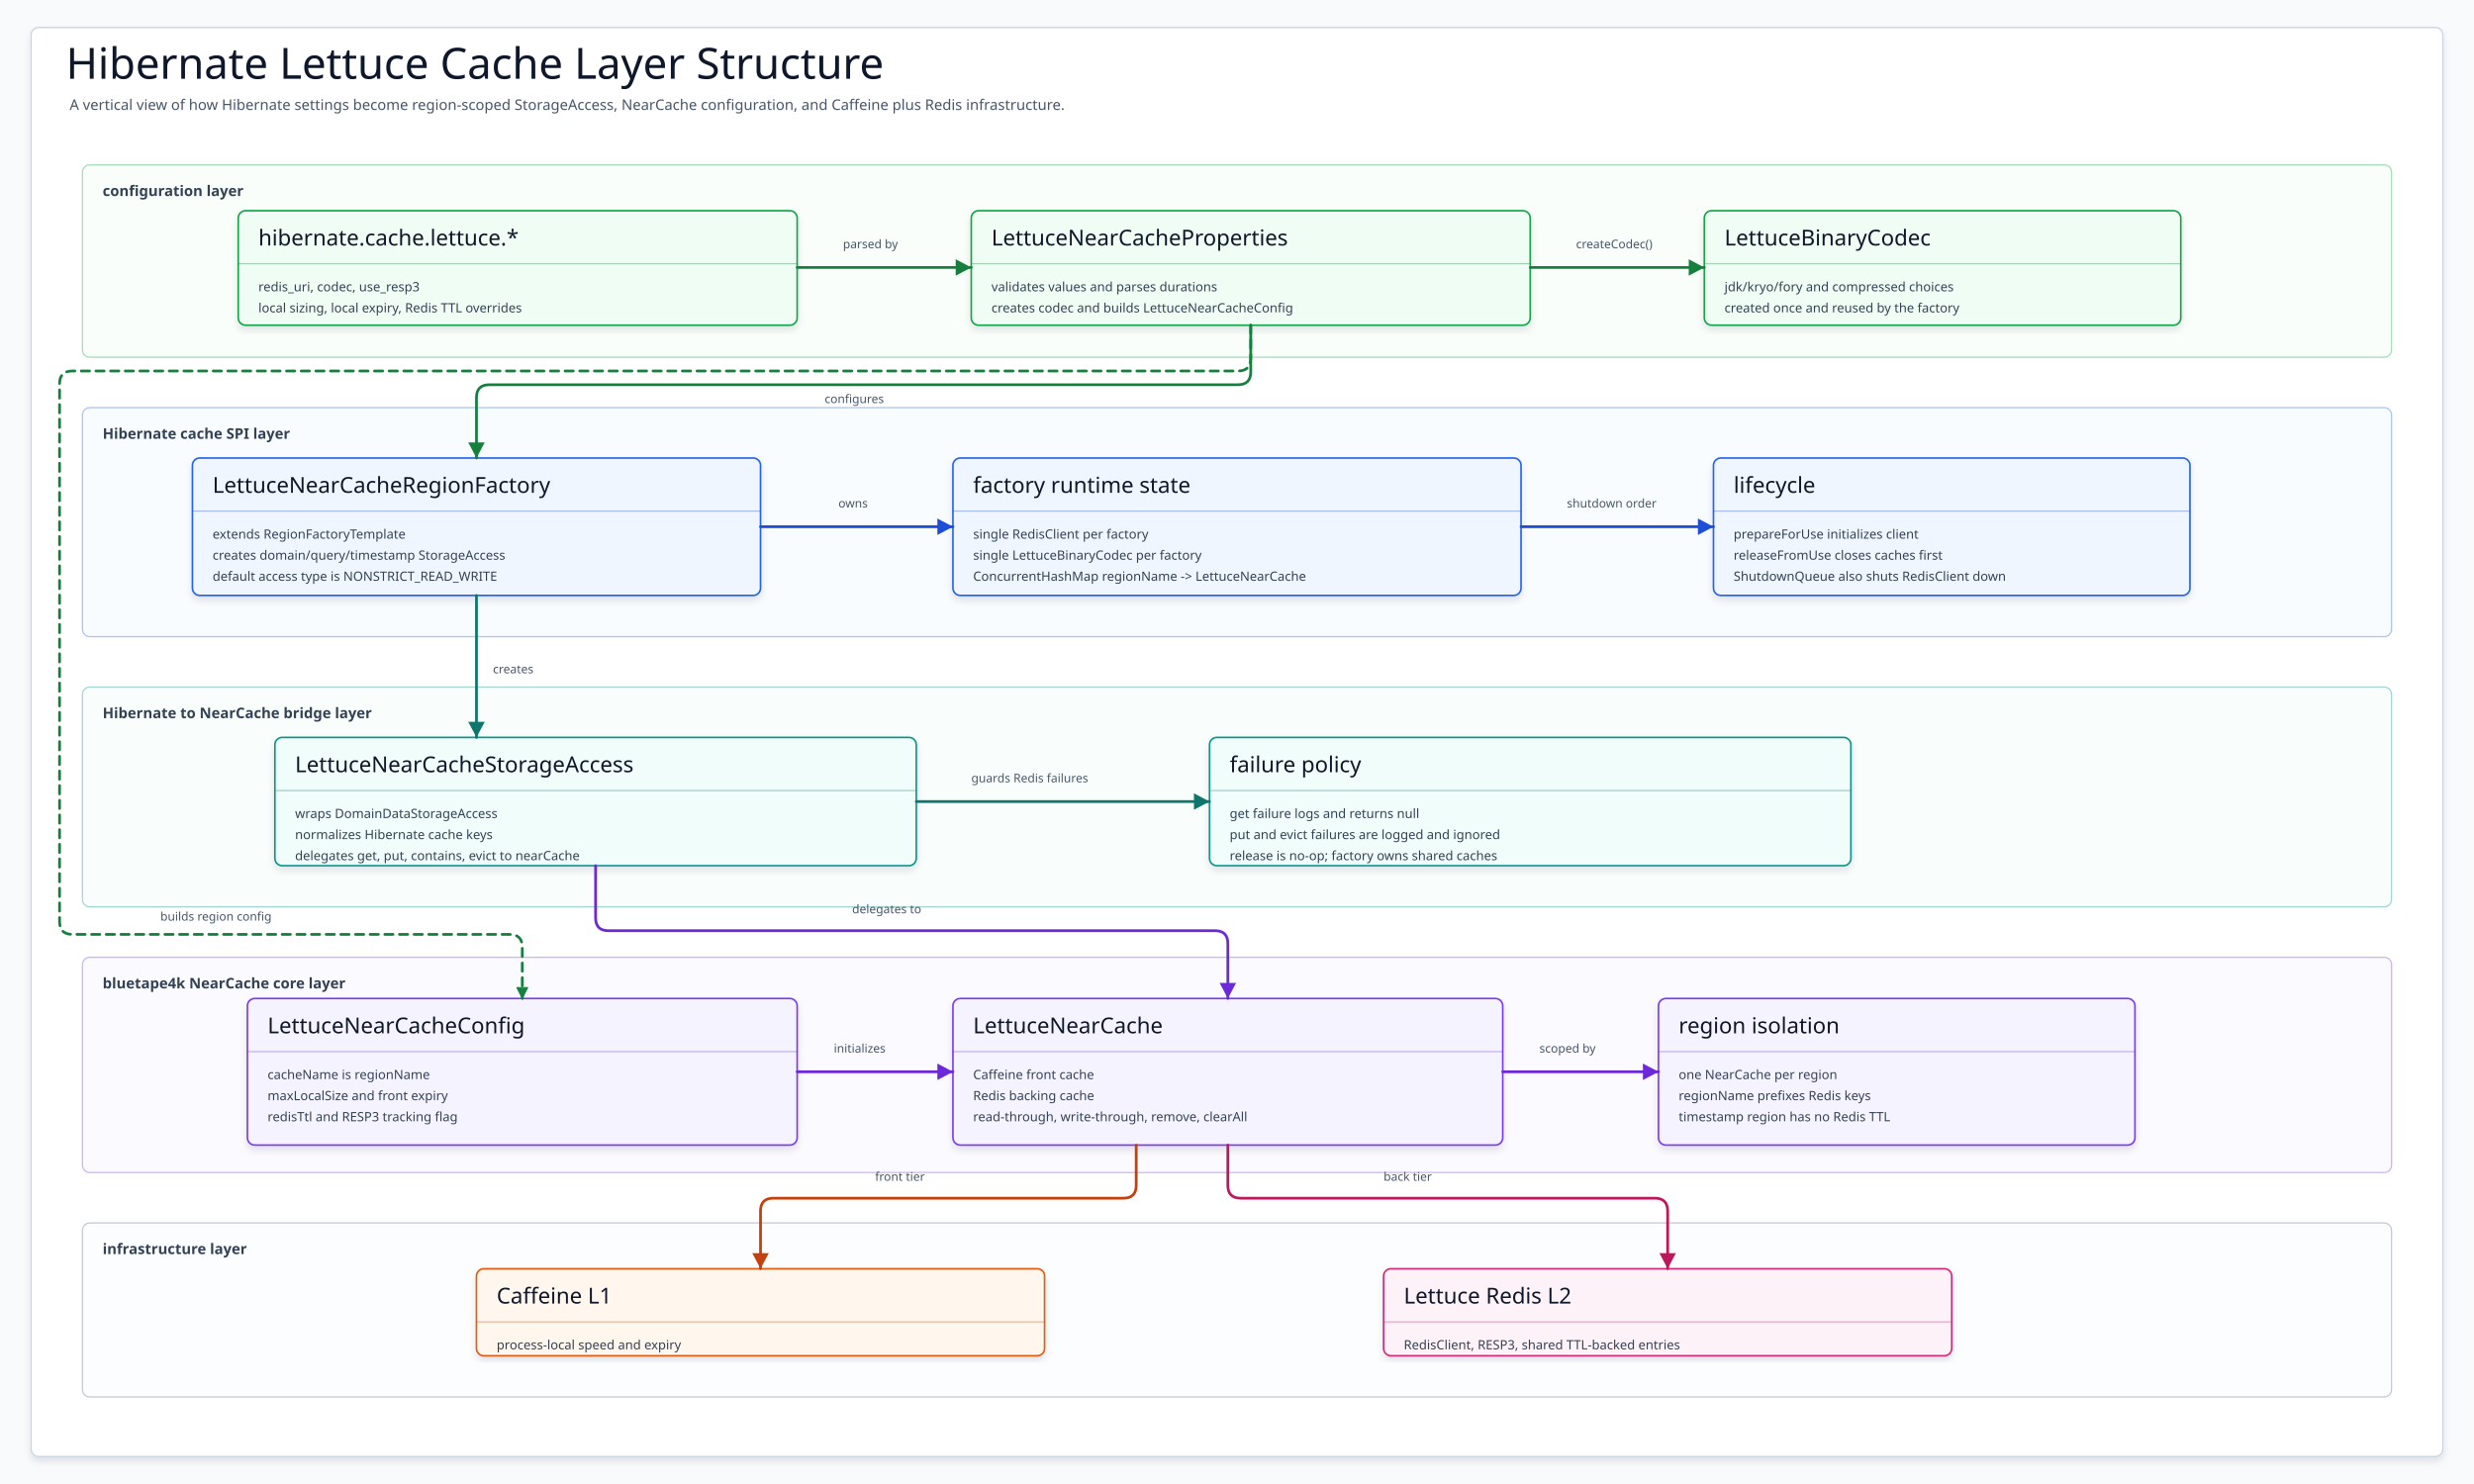
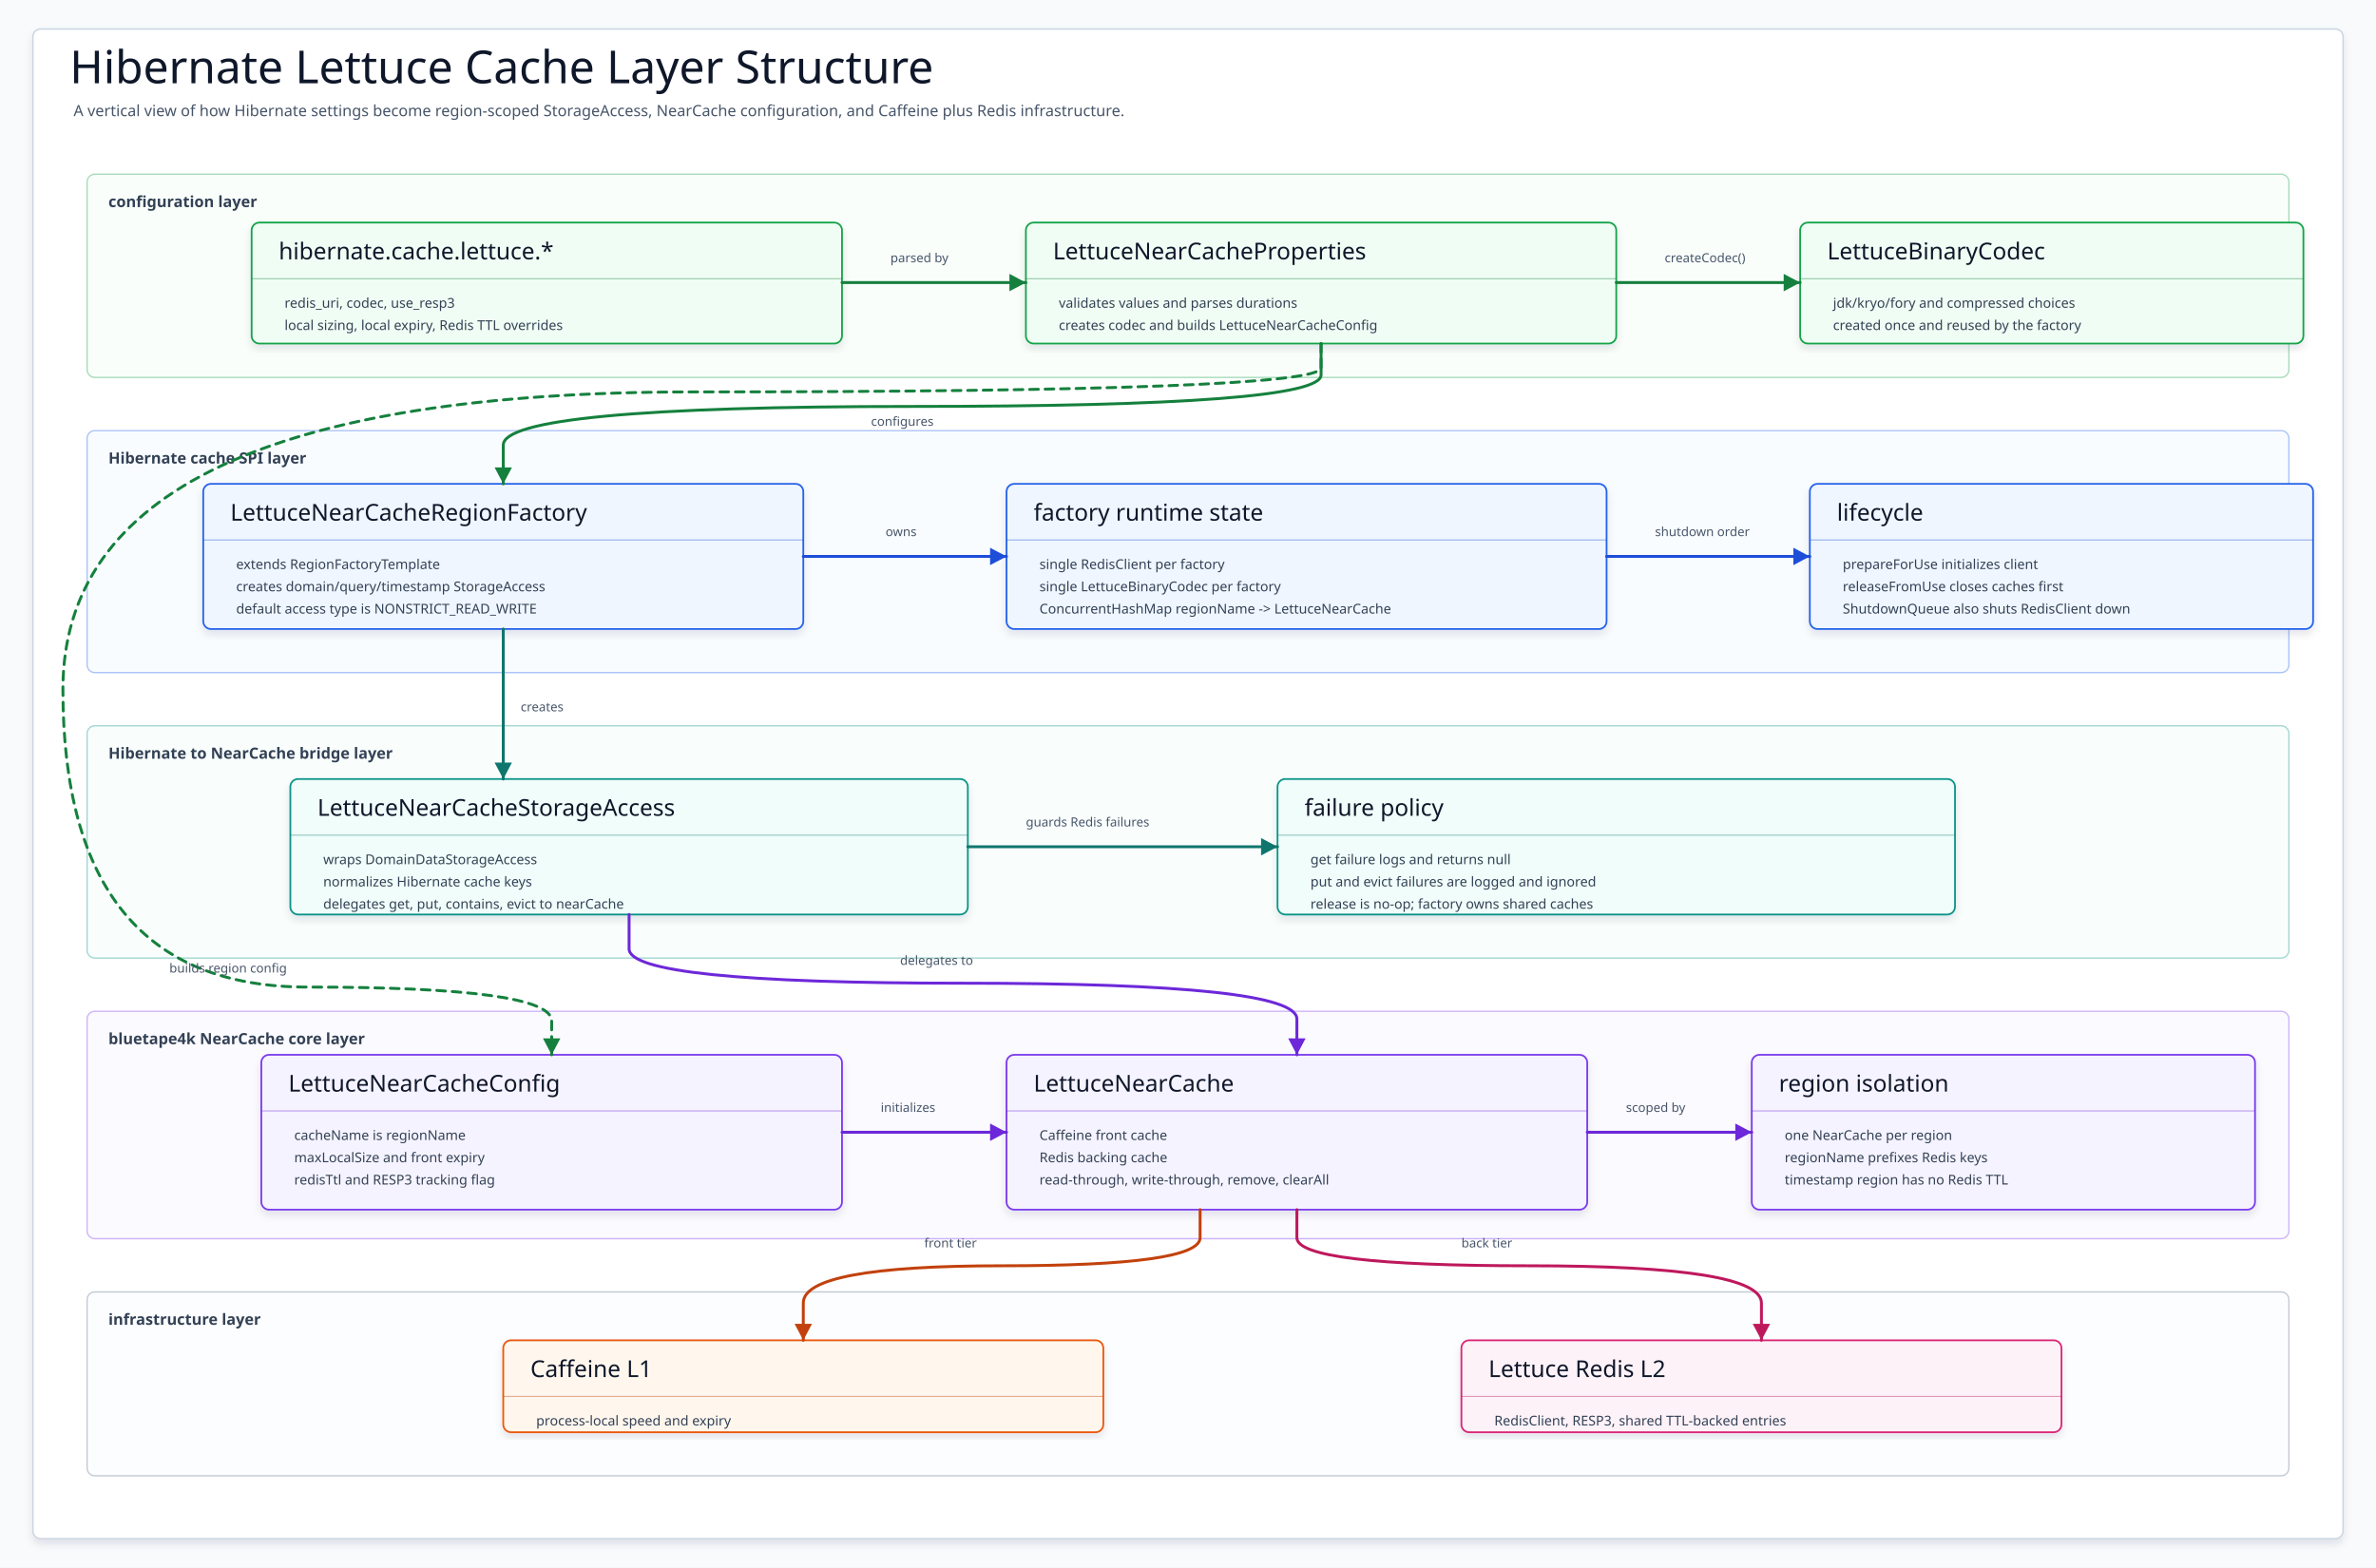
- <svg xmlns="http://www.w3.org/2000/svg" width="2700" height="1620" viewBox="0 0 2700 1620" role="img" aria-label="Hibernate Lettuce Cache Layer Structure Diagram">
+ <svg xmlns="http://www.w3.org/2000/svg" width="2455" height="1620" viewBox="0 0 2455 1620" role="img" aria-label="Hibernate Lettuce Cache Layer Structure Diagram" data-intent="Hibernate settings are parsed into region-specific Lettuce NearCache configuration, then the RegionFactory creates StorageAccess bridges that delegate between Caffeine L1 and Redis L2." data-evidence="cache/hibernate-cache-lettuce/README.md,cache/hibernate-cache-lettuce/src/main/kotlin/io/bluetape4k/hibernate/cache/lettuce/LettuceNearCacheRegionFactory.kt" data-source-read="cache/hibernate-cache-lettuce/README.md; cache/hibernate-cache-lettuce/src/main/kotlin/io/bluetape4k/hibernate/cache/lettuce/LettuceNearCacheStorageAccess.kt">
  <defs>
    <filter id="shadow" x="-8%" y="-8%" width="116%" height="116%">
      <feDropShadow dx="0" dy="5" stdDeviation="4" flood-color="#0F172A" flood-opacity="0.10" />
    </filter>
    <marker id="arrow-teal" markerWidth="22" markerHeight="22" refX="19" refY="11" orient="auto" markerUnits="userSpaceOnUse">
-       <path stroke-dasharray="none" d="M 2 2 L 19 11 L 2 20 Z" fill="#0F766E" style="stroke-dasharray:none" />
+       <path d="M 2 2 L 19 11 L 2 20 Z" fill="#0F766E" />
    </marker>
    <marker id="arrow-blue" markerWidth="22" markerHeight="22" refX="19" refY="11" orient="auto" markerUnits="userSpaceOnUse">
-       <path stroke-dasharray="none" d="M 2 2 L 19 11 L 2 20 Z" fill="#1D4ED8" style="stroke-dasharray:none" />
+       <path d="M 2 2 L 19 11 L 2 20 Z" fill="#1D4ED8" />
    </marker>
    <marker id="arrow-green" markerWidth="22" markerHeight="22" refX="19" refY="11" orient="auto" markerUnits="userSpaceOnUse">
-       <path stroke-dasharray="none" d="M 2 2 L 19 11 L 2 20 Z" fill="#15803D" style="stroke-dasharray:none" />
+       <path d="M 2 2 L 19 11 L 2 20 Z" fill="#15803D" />
    </marker>
    <marker id="arrow-amber" markerWidth="22" markerHeight="22" refX="19" refY="11" orient="auto" markerUnits="userSpaceOnUse">
-       <path stroke-dasharray="none" d="M 2 2 L 19 11 L 2 20 Z" fill="#C2410C" style="stroke-dasharray:none" />
+       <path d="M 2 2 L 19 11 L 2 20 Z" fill="#C2410C" />
    </marker>
    <marker id="arrow-pink" markerWidth="22" markerHeight="22" refX="19" refY="11" orient="auto" markerUnits="userSpaceOnUse">
-       <path stroke-dasharray="none" d="M 2 2 L 19 11 L 2 20 Z" fill="#BE185D" style="stroke-dasharray:none" />
+       <path d="M 2 2 L 19 11 L 2 20 Z" fill="#BE185D" />
    </marker>
    <marker id="arrow-slate" markerWidth="22" markerHeight="22" refX="19" refY="11" orient="auto" markerUnits="userSpaceOnUse">
-       <path stroke-dasharray="none" d="M 2 2 L 19 11 L 2 20 Z" fill="#475569" style="stroke-dasharray:none" />
+       <path d="M 2 2 L 19 11 L 2 20 Z" fill="#475569" />
    </marker>
    <marker id="arrow-violet" markerWidth="22" markerHeight="22" refX="19" refY="11" orient="auto" markerUnits="userSpaceOnUse">
-       <path stroke-dasharray="none" d="M 2 2 L 19 11 L 2 20 Z" fill="#6D28D9" style="stroke-dasharray:none" />
+       <path d="M 2 2 L 19 11 L 2 20 Z" fill="#6D28D9" />
    </marker>
    <style>
    svg{font-family:"Architects Daughter","Comic Mono","Comic Sans MS",ui-sans-serif,system-ui,sans-serif}
    .canvas{fill:#F8FAFC}.frame{fill:#FFFFFF;stroke:#CBD5E1;stroke-width:1.5;filter:url(#shadow)}
    .title{font-family:"Architects Daughter";font-size:47px;fill:#0F172A}.subtitle{font-family:"Comic Mono";font-size:16px;fill:#475569}
    .band{stroke-width:1.4;opacity:.38}.bandLabel{font-family:"Comic Mono";font-size:16px;font-weight:700;fill:#334155}
    .card{stroke-width:1.8;filter:url(#shadow)}.cardTitle{font-family:"Architects Daughter";font-size:24px;fill:#0F172A}
    .body{font-family:"Comic Mono";font-size:14px;fill:#334155}.divider{stroke-width:1.1;opacity:.42}
    .edge{fill:none;stroke-width:3;stroke-linecap:round;stroke-linejoin:round}.dashed{stroke-dasharray:9 7}.edgeLabel{font-family:"Comic Mono";font-size:13px;fill:#475569}
  </style>
  </defs>
-   <rect class="canvas" width="2700" height="1620" />
-   <rect class="frame" x="34" y="30" width="2632" height="1560" rx="8" />
+   <rect class="canvas" width="2455" height="1620" />
+   <rect class="frame" x="34" y="30" width="2387" height="1560" rx="8" />
  <text class="title" x="72" y="86">Hibernate Lettuce Cache Layer Structure</text>
  <text class="subtitle" x="76" y="120">A vertical view of how Hibernate settings become region-scoped StorageAccess, NearCache configuration, and Caffeine plus Redis infrastructure.</text>
  <g id="ConfigLayer">
-     <rect class="band" x="90" y="180" width="2520" height="210" rx="8" fill="#F0FDF4" stroke="#16A34A" />
+     <rect class="band" x="90" y="180" width="2275" height="210" rx="8" fill="#F0FDF4" stroke="#16A34A" />
    <text class="bandLabel" x="112" y="214">configuration layer</text>
  </g>
  <g id="HibernateProps">
    <rect class="card" x="260" y="230" width="610" height="125" rx="8" fill="#F0FDF4" stroke="#16A34A" />
-     <text class="cardTitle" x="282" y="268">hibernate.cache.lettuce.*</text>
+     <text class="cardTitle" x="288" y="268">hibernate.cache.lettuce.*</text>
    <path class="divider" d="M260 288H870" stroke="#15803D" />
-     <text class="body" x="282" y="318">redis_uri, codec, use_resp3</text>
-     <text class="body" x="282" y="341">local sizing, local expiry, Redis TTL overrides</text>
+     <text class="body" x="294" y="318">redis_uri, codec, use_resp3</text>
+     <text class="body" x="294" y="341">local sizing, local expiry, Redis TTL overrides</text>
  </g>
  <g id="Properties">
    <rect class="card" x="1060" y="230" width="610" height="125" rx="8" fill="#F0FDF4" stroke="#16A34A" />
-     <text class="cardTitle" x="1082" y="268">LettuceNearCacheProperties</text>
+     <text class="cardTitle" x="1088" y="268">LettuceNearCacheProperties</text>
    <path class="divider" d="M1060 288H1670" stroke="#15803D" />
-     <text class="body" x="1082" y="318">validates values and parses durations</text>
-     <text class="body" x="1082" y="341">creates codec and builds LettuceNearCacheConfig</text>
+     <text class="body" x="1094" y="318">validates values and parses durations</text>
+     <text class="body" x="1094" y="341">creates codec and builds LettuceNearCacheConfig</text>
  </g>
  <g id="Codec">
    <rect class="card" x="1860" y="230" width="520" height="125" rx="8" fill="#F0FDF4" stroke="#16A34A" />
-     <text class="cardTitle" x="1882" y="268">LettuceBinaryCodec</text>
+     <text class="cardTitle" x="1888" y="268">LettuceBinaryCodec</text>
    <path class="divider" d="M1860 288H2380" stroke="#15803D" />
-     <text class="body" x="1882" y="318">jdk/kryo/fory and compressed choices</text>
-     <text class="body" x="1882" y="341">created once and reused by the factory</text>
+     <text class="body" x="1894" y="318">jdk/kryo/fory and compressed choices</text>
+     <text class="body" x="1894" y="341">created once and reused by the factory</text>
  </g>
  <g id="HibernateLayer">
-     <rect class="band" x="90" y="445" width="2520" height="250" rx="8" fill="#EFF6FF" stroke="#2563EB" />
+     <rect class="band" x="90" y="445" width="2275" height="250" rx="8" fill="#EFF6FF" stroke="#2563EB" />
    <text class="bandLabel" x="112" y="479">Hibernate cache SPI layer</text>
  </g>
  <g id="RegionFactory">
    <rect class="card" x="210" y="500" width="620" height="150" rx="8" fill="#EFF6FF" stroke="#2563EB" />
-     <text class="cardTitle" x="232" y="538">LettuceNearCacheRegionFactory</text>
+     <text class="cardTitle" x="238" y="538">LettuceNearCacheRegionFactory</text>
    <path class="divider" d="M210 558H830" stroke="#1D4ED8" />
-     <text class="body" x="232" y="588">extends RegionFactoryTemplate</text>
-     <text class="body" x="232" y="611">creates domain/query/timestamp StorageAccess</text>
-     <text class="body" x="232" y="634">default access type is NONSTRICT_READ_WRITE</text>
+     <text class="body" x="244" y="588">extends RegionFactoryTemplate</text>
+     <text class="body" x="244" y="611">creates domain/query/timestamp StorageAccess</text>
+     <text class="body" x="244" y="634">default access type is NONSTRICT_READ_WRITE</text>
  </g>
  <g id="FactoryState">
    <rect class="card" x="1040" y="500" width="620" height="150" rx="8" fill="#EFF6FF" stroke="#2563EB" />
-     <text class="cardTitle" x="1062" y="538">factory runtime state</text>
+     <text class="cardTitle" x="1068" y="538">factory runtime state</text>
    <path class="divider" d="M1040 558H1660" stroke="#1D4ED8" />
-     <text class="body" x="1062" y="588">single RedisClient per factory</text>
-     <text class="body" x="1062" y="611">single LettuceBinaryCodec per factory</text>
-     <text class="body" x="1062" y="634">ConcurrentHashMap regionName -&gt; LettuceNearCache</text>
+     <text class="body" x="1074" y="588">single RedisClient per factory</text>
+     <text class="body" x="1074" y="611">single LettuceBinaryCodec per factory</text>
+     <text class="body" x="1074" y="634">ConcurrentHashMap regionName -&gt; LettuceNearCache</text>
  </g>
  <g id="Lifecycle">
    <rect class="card" x="1870" y="500" width="520" height="150" rx="8" fill="#EFF6FF" stroke="#2563EB" />
-     <text class="cardTitle" x="1892" y="538">lifecycle</text>
+     <text class="cardTitle" x="1898" y="538">lifecycle</text>
    <path class="divider" d="M1870 558H2390" stroke="#1D4ED8" />
-     <text class="body" x="1892" y="588">prepareForUse initializes client</text>
-     <text class="body" x="1892" y="611">releaseFromUse closes caches first</text>
-     <text class="body" x="1892" y="634">ShutdownQueue also shuts RedisClient down</text>
+     <text class="body" x="1904" y="588">prepareForUse initializes client</text>
+     <text class="body" x="1904" y="611">releaseFromUse closes caches first</text>
+     <text class="body" x="1904" y="634">ShutdownQueue also shuts RedisClient down</text>
  </g>
  <g id="BridgeLayer">
-     <rect class="band" x="90" y="750" width="2520" height="240" rx="8" fill="#F0FDFA" stroke="#0D9488" />
+     <rect class="band" x="90" y="750" width="2275" height="240" rx="8" fill="#F0FDFA" stroke="#0D9488" />
    <text class="bandLabel" x="112" y="784">Hibernate to NearCache bridge layer</text>
  </g>
  <g id="StorageAccess">
    <rect class="card" x="300" y="805" width="700" height="140" rx="8" fill="#F0FDFA" stroke="#0D9488" />
-     <text class="cardTitle" x="322" y="843">LettuceNearCacheStorageAccess</text>
+     <text class="cardTitle" x="328" y="843">LettuceNearCacheStorageAccess</text>
    <path class="divider" d="M300 863H1000" stroke="#0F766E" />
-     <text class="body" x="322" y="893">wraps DomainDataStorageAccess</text>
-     <text class="body" x="322" y="916">normalizes Hibernate cache keys</text>
-     <text class="body" x="322" y="939">delegates get, put, contains, evict to nearCache</text>
+     <text class="body" x="334" y="893">wraps DomainDataStorageAccess</text>
+     <text class="body" x="334" y="916">normalizes Hibernate cache keys</text>
+     <text class="body" x="334" y="939">delegates get, put, contains, evict to nearCache</text>
  </g>
  <g id="FailurePolicy">
    <rect class="card" x="1320" y="805" width="700" height="140" rx="8" fill="#F0FDFA" stroke="#0D9488" />
-     <text class="cardTitle" x="1342" y="843">failure policy</text>
+     <text class="cardTitle" x="1348" y="843">failure policy</text>
    <path class="divider" d="M1320 863H2020" stroke="#0F766E" />
-     <text class="body" x="1342" y="893">get failure logs and returns null</text>
-     <text class="body" x="1342" y="916">put and evict failures are logged and ignored</text>
-     <text class="body" x="1342" y="939">release is no-op; factory owns shared caches</text>
+     <text class="body" x="1354" y="893">get failure logs and returns null</text>
+     <text class="body" x="1354" y="916">put and evict failures are logged and ignored</text>
+     <text class="body" x="1354" y="939">release is no-op; factory owns shared caches</text>
  </g>
  <g id="NearCacheLayer">
-     <rect class="band" x="90" y="1045" width="2520" height="235" rx="8" fill="#F5F3FF" stroke="#7C3AED" />
+     <rect class="band" x="90" y="1045" width="2275" height="235" rx="8" fill="#F5F3FF" stroke="#7C3AED" />
    <text class="bandLabel" x="112" y="1079">bluetape4k NearCache core layer</text>
  </g>
  <g id="NearCacheConfig">
    <rect class="card" x="270" y="1090" width="600" height="160" rx="8" fill="#F5F3FF" stroke="#7C3AED" />
-     <text class="cardTitle" x="292" y="1128">LettuceNearCacheConfig</text>
+     <text class="cardTitle" x="298" y="1128">LettuceNearCacheConfig</text>
    <path class="divider" d="M270 1148H870" stroke="#6D28D9" />
-     <text class="body" x="292" y="1178">cacheName is regionName</text>
-     <text class="body" x="292" y="1201">maxLocalSize and front expiry</text>
-     <text class="body" x="292" y="1224">redisTtl and RESP3 tracking flag</text>
+     <text class="body" x="304" y="1178">cacheName is regionName</text>
+     <text class="body" x="304" y="1201">maxLocalSize and front expiry</text>
+     <text class="body" x="304" y="1224">redisTtl and RESP3 tracking flag</text>
  </g>
  <g id="NearCache">
    <rect class="card" x="1040" y="1090" width="600" height="160" rx="8" fill="#F5F3FF" stroke="#7C3AED" />
-     <text class="cardTitle" x="1062" y="1128">LettuceNearCache</text>
+     <text class="cardTitle" x="1068" y="1128">LettuceNearCache</text>
    <path class="divider" d="M1040 1148H1640" stroke="#6D28D9" />
-     <text class="body" x="1062" y="1178">Caffeine front cache</text>
-     <text class="body" x="1062" y="1201">Redis backing cache</text>
-     <text class="body" x="1062" y="1224">read-through, write-through, remove, clearAll</text>
+     <text class="body" x="1074" y="1178">Caffeine front cache</text>
+     <text class="body" x="1074" y="1201">Redis backing cache</text>
+     <text class="body" x="1074" y="1224">read-through, write-through, remove, clearAll</text>
  </g>
  <g id="RegionIsolation">
    <rect class="card" x="1810" y="1090" width="520" height="160" rx="8" fill="#F5F3FF" stroke="#7C3AED" />
-     <text class="cardTitle" x="1832" y="1128">region isolation</text>
+     <text class="cardTitle" x="1838" y="1128">region isolation</text>
    <path class="divider" d="M1810 1148H2330" stroke="#6D28D9" />
-     <text class="body" x="1832" y="1178">one NearCache per region</text>
-     <text class="body" x="1832" y="1201">regionName prefixes Redis keys</text>
-     <text class="body" x="1832" y="1224">timestamp region has no Redis TTL</text>
+     <text class="body" x="1844" y="1178">one NearCache per region</text>
+     <text class="body" x="1844" y="1201">regionName prefixes Redis keys</text>
+     <text class="body" x="1844" y="1224">timestamp region has no Redis TTL</text>
  </g>
  <g id="InfraLayer">
-     <rect class="band" x="90" y="1335" width="2520" height="190" rx="8" fill="#F8FAFC" stroke="#64748B" />
+     <rect class="band" x="90" y="1335" width="2275" height="190" rx="8" fill="#F8FAFC" stroke="#64748B" />
    <text class="bandLabel" x="112" y="1369">infrastructure layer</text>
  </g>
  <g id="Caffeine">
    <rect class="card" x="520" y="1385" width="620" height="95" rx="8" fill="#FFF7ED" stroke="#EA580C" />
-     <text class="cardTitle" x="542" y="1423">Caffeine L1</text>
+     <text class="cardTitle" x="548" y="1423">Caffeine L1</text>
    <path class="divider" d="M520 1443H1140" stroke="#C2410C" />
-     <text class="body" x="542" y="1473">process-local speed and expiry</text>
+     <text class="body" x="554" y="1473">process-local speed and expiry</text>
  </g>
  <g id="LettuceRedis">
    <rect class="card" x="1510" y="1385" width="620" height="95" rx="8" fill="#FDF2F8" stroke="#DB2777" />
-     <text class="cardTitle" x="1532" y="1423">Lettuce Redis L2</text>
+     <text class="cardTitle" x="1538" y="1423">Lettuce Redis L2</text>
    <path class="divider" d="M1510 1443H2130" stroke="#BE185D" />
-     <text class="body" x="1532" y="1473">RedisClient, RESP3, shared TTL-backed entries</text>
+     <text class="body" x="1544" y="1473">RedisClient, RESP3, shared TTL-backed entries</text>
  </g>
  <g data-from="HibernateProps" data-to="Properties">
    <path class="edge " d="M870 292 L1060 292" stroke="#15803D" marker-end="url(#arrow-green)" />
    <text class="edgeLabel" x="920" y="271">parsed by</text>
  </g>
  <g data-from="Properties" data-to="Codec">
    <path class="edge " d="M1670 292 L1860 292" stroke="#15803D" marker-end="url(#arrow-green)" />
    <text class="edgeLabel" x="1720" y="271">createCodec()</text>
  </g>
  <g data-from="Properties" data-to="RegionFactory">
-     <path class="edge " d="M 1365 355 L 1365 406 Q 1365 420 1351 420 L 534 420 Q 520 420 520 434 L 520 500" stroke="#15803D" marker-end="url(#arrow-green)" stroke-linecap="round" stroke-linejoin="round" />
+     <path class="edge " d="M1365 355 L1365 387.5 Q1365 420 942.5 420 L942.5 420 Q520 420 520 460 L520 500" stroke="#15803D" marker-end="url(#arrow-green)" />
    <text class="edgeLabel" x="900" y="440">configures</text>
  </g>
  <g data-from="RegionFactory" data-to="FactoryState">
    <path class="edge " d="M830 575 L1040 575" stroke="#1D4ED8" marker-end="url(#arrow-blue)" />
    <text class="edgeLabel" x="915" y="554">owns</text>
  </g>
  <g data-from="FactoryState" data-to="Lifecycle">
    <path class="edge " d="M1660 575 L1870 575" stroke="#1D4ED8" marker-end="url(#arrow-blue)" />
    <text class="edgeLabel" x="1710" y="554">shutdown order</text>
  </g>
  <g data-from="RegionFactory" data-to="StorageAccess">
    <path class="edge " d="M520 650 L520 805" stroke="#0F766E" marker-end="url(#arrow-teal)" />
    <text class="edgeLabel" x="538" y="735">creates</text>
  </g>
  <g data-from="StorageAccess" data-to="FailurePolicy">
    <path class="edge " d="M1000 875 L1320 875" stroke="#0F766E" marker-end="url(#arrow-teal)" />
    <text class="edgeLabel" x="1060" y="854">guards Redis failures</text>
  </g>
  <g data-from="StorageAccess" data-to="NearCache">
-     <path class="edge " d="M 650 945 L 650 1002 Q 650 1016 664 1016 L 1326 1016 Q 1340 1016 1340 1030 L 1340 1090" stroke="#6D28D9" marker-end="url(#arrow-violet)" stroke-linecap="round" stroke-linejoin="round" />
+     <path class="edge " d="M650 945 L650 980.5 Q650 1016 995 1016 L995 1016 Q1340 1016 1340 1053 L1340 1090" stroke="#6D28D9" marker-end="url(#arrow-violet)" />
    <text class="edgeLabel" x="930" y="997">delegates to</text>
  </g>
  <g data-from="Properties" data-to="NearCacheConfig">
-     <path class="edge dashed" d="M 1365 355 L 1365 391 Q 1365 405 1351 405 L 79 405 Q 65 405 65 419 L 65 1006 Q 65 1020 79 1020 L 556 1020 Q 570 1020 570 1034 L 570 1090" stroke="#15803D" stroke-linecap="round" stroke-linejoin="round" />
-     <polygon points="564,1078 570,1090 576,1078" fill="#15803D" stroke="#15803D" stroke-width="1" stroke-linejoin="round" stroke-dasharray="none" style="stroke-dasharray:none!important" data-direct-solid-head="true" />
+     <path class="edge dashed" d="M1365 355 L1365 380 Q1365 405 715 405 L715 405 Q65 405 65 712.5 L65 712.5 Q65 1020 317.5 1020 L317.5 1020 Q570 1020 570 1055 L570 1090" stroke="#15803D" marker-end="url(#arrow-green)" />
    <text class="edgeLabel" x="175" y="1005">builds region config</text>
  </g>
  <g data-from="NearCacheConfig" data-to="NearCache">
    <path class="edge " d="M870 1170 L1040 1170" stroke="#6D28D9" marker-end="url(#arrow-violet)" />
    <text class="edgeLabel" x="910" y="1149">initializes</text>
  </g>
  <g data-from="NearCache" data-to="RegionIsolation">
    <path class="edge " d="M1640 1170 L1810 1170" stroke="#6D28D9" marker-end="url(#arrow-violet)" />
    <text class="edgeLabel" x="1680" y="1149">scoped by</text>
  </g>
  <g data-from="NearCache" data-to="Caffeine">
-     <path class="edge " d="M 1240 1250 L 1240 1294 Q 1240 1308 1226 1308 L 844 1308 Q 830 1308 830 1322 L 830 1385" stroke="#C2410C" marker-end="url(#arrow-amber)" stroke-linecap="round" stroke-linejoin="round" />
+     <path class="edge " d="M1240 1250 L1240 1279 Q1240 1308 1035 1308 L1035 1308 Q830 1308 830 1346.5 L830 1385" stroke="#C2410C" marker-end="url(#arrow-amber)" />
    <text class="edgeLabel" x="955" y="1289">front tier</text>
  </g>
  <g data-from="NearCache" data-to="LettuceRedis">
-     <path class="edge " d="M 1340 1250 L 1340 1294 Q 1340 1308 1354 1308 L 1806 1308 Q 1820 1308 1820 1322 L 1820 1385" stroke="#BE185D" marker-end="url(#arrow-pink)" stroke-linecap="round" stroke-linejoin="round" />
+     <path class="edge " d="M1340 1250 L1340 1279 Q1340 1308 1580 1308 L1580 1308 Q1820 1308 1820 1346.5 L1820 1385" stroke="#BE185D" marker-end="url(#arrow-pink)" />
    <text class="edgeLabel" x="1510" y="1289">back tier</text>
  </g>
</svg>
